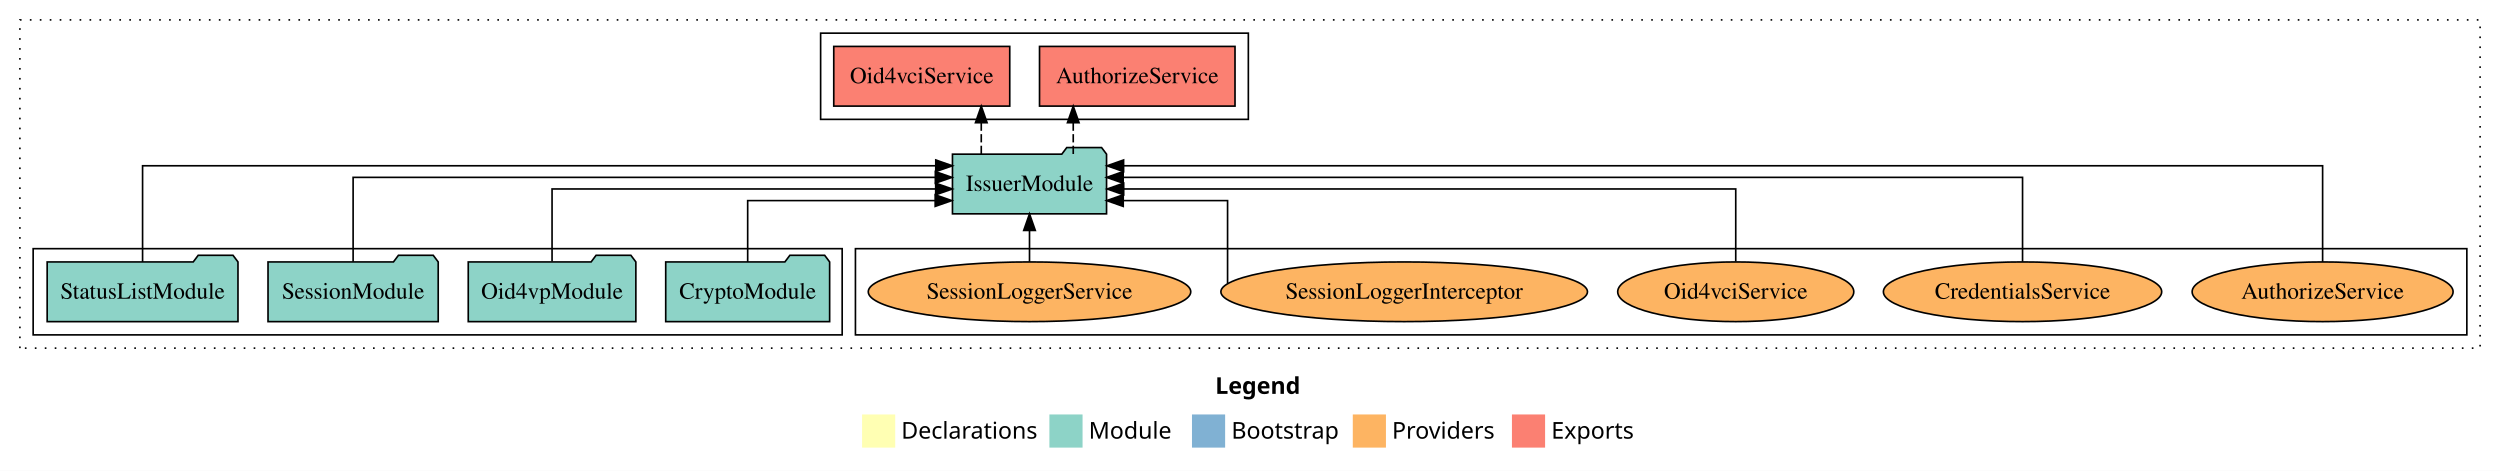
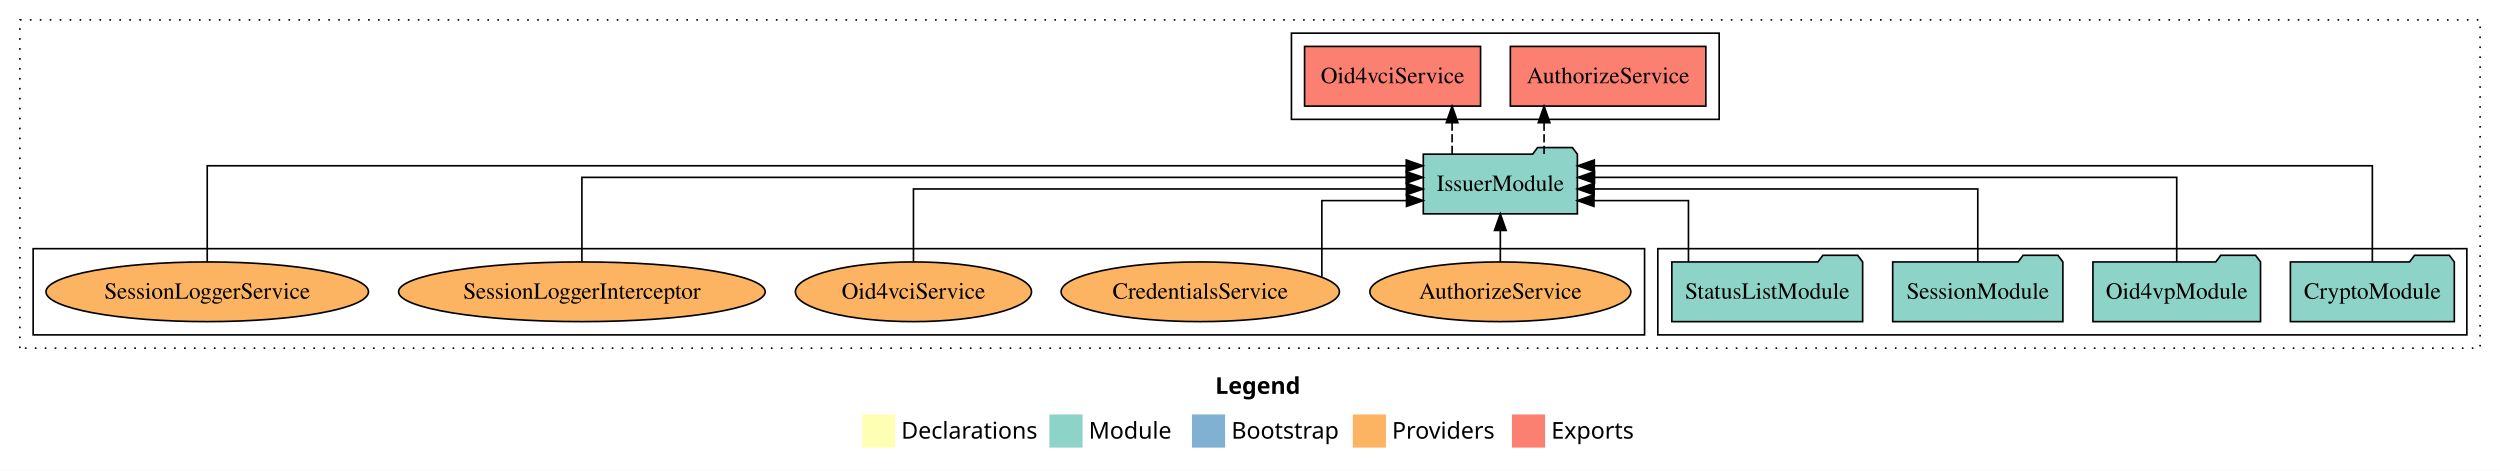
<svg xmlns="http://www.w3.org/2000/svg" width="1508pt" height="284pt" viewBox="0.00 0.00 1508.00 284.00">
  <g id="graph0" class="graph" transform="scale(1 1) rotate(0) translate(4 280)">
    <polygon fill="white" stroke="transparent" points="-4,4 -4,-280 1504,-280 1504,4 -4,4" />
    <text text-anchor="start" x="729.01" y="-42.4" font-family="Times-12" font-weight="bold" font-size="14.00">Legend</text>
    <polygon fill="#ffffb3" stroke="transparent" points="516,-10 516,-30 536,-30 536,-10 516,-10" />
    <text text-anchor="start" x="539.63" y="-15.4" font-family="Times-12" font-size="14.00">  Declarations</text>
    <polygon fill="#8dd3c7" stroke="transparent" points="629,-10 629,-30 649,-30 649,-10 629,-10" />
    <text text-anchor="start" x="652.73" y="-15.4" font-family="Times-12" font-size="14.00">  Module</text>
    <polygon fill="#80b1d3" stroke="transparent" points="715,-10 715,-30 735,-30 735,-10 715,-10" />
    <text text-anchor="start" x="738.78" y="-15.4" font-family="Times-12" font-size="14.00">  Bootstrap</text>
    <polygon fill="#fdb462" stroke="transparent" points="812,-10 812,-30 832,-30 832,-10 812,-10" />
    <text text-anchor="start" x="835.67" y="-15.4" font-family="Times-12" font-size="14.00">  Providers</text>
    <polygon fill="#fb8072" stroke="transparent" points="908,-10 908,-30 928,-30 928,-10 908,-10" />
    <text text-anchor="start" x="931.73" y="-15.4" font-family="Times-12" font-size="14.00">  Exports</text>
    <g id="clust1" class="cluster">
      <polygon fill="none" stroke="black" stroke-dasharray="1,5" points="8,-70 8,-268 1492,-268 1492,-70 8,-70" />
    </g>
-     <g id="clust4" class="cluster">
-       <polygon fill="none" stroke="black" points="491,-208 491,-260 749,-260 749,-208 491,-208" />
+     <g id="clust3" class="cluster">
+       <polygon fill="none" stroke="black" points="996,-78 996,-130 1484,-130 1484,-78 996,-78" />
    </g>
    <g id="clust6" class="cluster">
-       <polygon fill="none" stroke="black" points="512,-78 512,-130 1484,-130 1484,-78 512,-78" />
+       <polygon fill="none" stroke="black" points="16,-78 16,-130 988,-130 988,-78 16,-78" />
    </g>
-     <g id="clust3" class="cluster">
-       <polygon fill="none" stroke="black" points="16,-78 16,-130 504,-130 504,-78 16,-78" />
+     <g id="clust4" class="cluster">
+       <polygon fill="none" stroke="black" points="775,-208 775,-260 1033,-260 1033,-208 775,-208" />
    </g>
    <g id="node1" class="node">
-       <polygon fill="#8dd3c7" stroke="black" points="496.44,-122 493.44,-126 472.44,-126 469.44,-122 397.56,-122 397.56,-86 496.44,-86 496.44,-122" />
-       <text text-anchor="middle" x="447" y="-99.8" font-family="Times,serif" font-size="14.00">CryptoModule</text>
+       <polygon fill="#8dd3c7" stroke="black" points="1476.44,-122 1473.44,-126 1452.44,-126 1449.44,-122 1377.56,-122 1377.56,-86 1476.44,-86 1476.44,-122" />
+       <text text-anchor="middle" x="1427" y="-99.8" font-family="Times,serif" font-size="14.00">CryptoModule</text>
    </g>
    <g id="node5" class="node">
-       <polygon fill="#8dd3c7" stroke="black" points="663.47,-187 660.47,-191 639.47,-191 636.47,-187 570.53,-187 570.53,-151 663.47,-151 663.47,-187" />
-       <text text-anchor="middle" x="617" y="-164.8" font-family="Times,serif" font-size="14.00">IssuerModule</text>
+       <polygon fill="#8dd3c7" stroke="black" points="947.47,-187 944.47,-191 923.47,-191 920.47,-187 854.53,-187 854.53,-151 947.47,-151 947.47,-187" />
+       <text text-anchor="middle" x="901" y="-164.8" font-family="Times,serif" font-size="14.00">IssuerModule</text>
    </g>
    <g id="edge1" class="edge">
-       <path fill="none" stroke="black" d="M447,-122.01C447,-138.05 447,-159 447,-159 447,-159 560.1,-159 560.1,-159" />
-       <polygon fill="black" stroke="black" points="560.1,-162.5 570.1,-159 560.1,-155.5 560.1,-162.5" />
+       <path fill="none" stroke="black" d="M1427,-122.01C1427,-144.49 1427,-180 1427,-180 1427,-180 957.68,-180 957.68,-180" />
+       <polygon fill="black" stroke="black" points="957.68,-176.5 947.68,-180 957.68,-183.5 957.68,-176.5" />
    </g>
    <g id="node2" class="node">
-       <polygon fill="#8dd3c7" stroke="black" points="379.55,-122 376.55,-126 355.55,-126 352.55,-122 278.45,-122 278.45,-86 379.55,-86 379.55,-122" />
-       <text text-anchor="middle" x="329" y="-99.8" font-family="Times,serif" font-size="14.00">Oid4vpModule</text>
+       <polygon fill="#8dd3c7" stroke="black" points="1359.55,-122 1356.55,-126 1335.55,-126 1332.55,-122 1258.45,-122 1258.45,-86 1359.55,-86 1359.55,-122" />
+       <text text-anchor="middle" x="1309" y="-99.8" font-family="Times,serif" font-size="14.00">Oid4vpModule</text>
    </g>
    <g id="edge2" class="edge">
-       <path fill="none" stroke="black" d="M329,-122.27C329,-140.56 329,-166 329,-166 329,-166 560.41,-166 560.41,-166" />
-       <polygon fill="black" stroke="black" points="560.41,-169.5 570.41,-166 560.41,-162.5 560.41,-169.5" />
+       <path fill="none" stroke="black" d="M1309,-122.13C1309,-142.57 1309,-173 1309,-173 1309,-173 957.8,-173 957.8,-173" />
+       <polygon fill="black" stroke="black" points="957.8,-169.5 947.8,-173 957.8,-176.5 957.8,-169.5" />
    </g>
    <g id="node3" class="node">
-       <polygon fill="#8dd3c7" stroke="black" points="260.33,-122 257.33,-126 236.33,-126 233.33,-122 157.67,-122 157.67,-86 260.33,-86 260.33,-122" />
-       <text text-anchor="middle" x="209" y="-99.8" font-family="Times,serif" font-size="14.00">SessionModule</text>
+       <polygon fill="#8dd3c7" stroke="black" points="1240.33,-122 1237.33,-126 1216.33,-126 1213.33,-122 1137.67,-122 1137.67,-86 1240.33,-86 1240.33,-122" />
+       <text text-anchor="middle" x="1189" y="-99.8" font-family="Times,serif" font-size="14.00">SessionModule</text>
    </g>
    <g id="edge3" class="edge">
-       <path fill="none" stroke="black" d="M209,-122.13C209,-142.57 209,-173 209,-173 209,-173 560.2,-173 560.2,-173" />
-       <polygon fill="black" stroke="black" points="560.2,-176.5 570.2,-173 560.2,-169.5 560.2,-176.5" />
+       <path fill="none" stroke="black" d="M1189,-122.27C1189,-140.56 1189,-166 1189,-166 1189,-166 957.59,-166 957.59,-166" />
+       <polygon fill="black" stroke="black" points="957.59,-162.5 947.59,-166 957.59,-169.5 957.59,-162.5" />
    </g>
    <g id="node4" class="node">
-       <polygon fill="#8dd3c7" stroke="black" points="139.55,-122 136.55,-126 115.55,-126 112.55,-122 24.45,-122 24.45,-86 139.55,-86 139.55,-122" />
-       <text text-anchor="middle" x="82" y="-99.8" font-family="Times,serif" font-size="14.00">StatusListModule</text>
+       <polygon fill="#8dd3c7" stroke="black" points="1119.55,-122 1116.55,-126 1095.55,-126 1092.55,-122 1004.45,-122 1004.45,-86 1119.55,-86 1119.55,-122" />
+       <text text-anchor="middle" x="1062" y="-99.8" font-family="Times,serif" font-size="14.00">StatusListModule</text>
    </g>
    <g id="edge4" class="edge">
-       <path fill="none" stroke="black" d="M82,-122.01C82,-144.49 82,-180 82,-180 82,-180 560.46,-180 560.46,-180" />
-       <polygon fill="black" stroke="black" points="560.46,-183.5 570.46,-180 560.46,-176.5 560.46,-183.5" />
+       <path fill="none" stroke="black" d="M1014.48,-122.01C1014.48,-138.05 1014.48,-159 1014.48,-159 1014.48,-159 957.48,-159 957.48,-159" />
+       <polygon fill="black" stroke="black" points="957.48,-155.5 947.48,-159 957.48,-162.5 957.48,-155.5" />
    </g>
    <g id="node6" class="node">
-       <polygon fill="#fb8072" stroke="black" points="740.96,-252 623.04,-252 623.04,-216 740.96,-216 740.96,-252" />
-       <text text-anchor="middle" x="682" y="-229.8" font-family="Times,serif" font-size="14.00">AuthorizeService </text>
+       <polygon fill="#fb8072" stroke="black" points="1024.96,-252 907.04,-252 907.04,-216 1024.96,-216 1024.96,-252" />
+       <text text-anchor="middle" x="966" y="-229.8" font-family="Times,serif" font-size="14.00">AuthorizeService </text>
    </g>
    <g id="edge5" class="edge">
-       <path fill="none" stroke="black" stroke-dasharray="5,2" d="M643.38,-187.11C643.38,-187.11 643.38,-205.99 643.38,-205.99" />
-       <polygon fill="black" stroke="black" points="639.88,-205.99 643.38,-215.99 646.88,-205.99 639.88,-205.99" />
+       <path fill="none" stroke="black" stroke-dasharray="5,2" d="M927.38,-187.11C927.38,-187.11 927.38,-205.99 927.38,-205.99" />
+       <polygon fill="black" stroke="black" points="923.88,-205.99 927.38,-215.99 930.88,-205.99 923.88,-205.99" />
    </g>
    <g id="node7" class="node">
-       <polygon fill="#fb8072" stroke="black" points="605.08,-252 498.92,-252 498.92,-216 605.08,-216 605.08,-252" />
-       <text text-anchor="middle" x="552" y="-229.8" font-family="Times,serif" font-size="14.00">Oid4vciService </text>
+       <polygon fill="#fb8072" stroke="black" points="889.08,-252 782.92,-252 782.92,-216 889.08,-216 889.08,-252" />
+       <text text-anchor="middle" x="836" y="-229.8" font-family="Times,serif" font-size="14.00">Oid4vciService </text>
    </g>
    <g id="edge6" class="edge">
-       <path fill="none" stroke="black" stroke-dasharray="5,2" d="M587.9,-187.11C587.9,-187.11 587.9,-205.99 587.9,-205.99" />
-       <polygon fill="black" stroke="black" points="584.4,-205.99 587.9,-215.99 591.4,-205.99 584.4,-205.99" />
+       <path fill="none" stroke="black" stroke-dasharray="5,2" d="M871.9,-187.11C871.9,-187.11 871.9,-205.99 871.9,-205.99" />
+       <polygon fill="black" stroke="black" points="868.4,-205.99 871.9,-215.99 875.4,-205.99 868.4,-205.99" />
    </g>
    <g id="node8" class="node">
-       <ellipse fill="#fdb462" stroke="black" cx="1397" cy="-104" rx="78.71" ry="18" />
-       <text text-anchor="middle" x="1397" y="-99.8" font-family="Times,serif" font-size="14.00">AuthorizeService</text>
+       <ellipse fill="#fdb462" stroke="black" cx="901" cy="-104" rx="78.71" ry="18" />
+       <text text-anchor="middle" x="901" y="-99.8" font-family="Times,serif" font-size="14.00">AuthorizeService</text>
    </g>
    <g id="edge7" class="edge">
-       <path fill="none" stroke="black" d="M1397,-122.01C1397,-144.49 1397,-180 1397,-180 1397,-180 673.75,-180 673.75,-180" />
-       <polygon fill="black" stroke="black" points="673.75,-176.5 663.75,-180 673.75,-183.5 673.75,-176.5" />
+       <path fill="none" stroke="black" d="M901,-122.11C901,-122.11 901,-140.99 901,-140.99" />
+       <polygon fill="black" stroke="black" points="897.5,-140.99 901,-150.99 904.5,-140.99 897.5,-140.99" />
    </g>
    <g id="node9" class="node">
-       <ellipse fill="#fdb462" stroke="black" cx="1216" cy="-104" rx="83.94" ry="18" />
-       <text text-anchor="middle" x="1216" y="-99.8" font-family="Times,serif" font-size="14.00">CredentialsService</text>
+       <ellipse fill="#fdb462" stroke="black" cx="720" cy="-104" rx="83.94" ry="18" />
+       <text text-anchor="middle" x="720" y="-99.8" font-family="Times,serif" font-size="14.00">CredentialsService</text>
    </g>
    <g id="edge8" class="edge">
-       <path fill="none" stroke="black" d="M1216,-122.13C1216,-142.57 1216,-173 1216,-173 1216,-173 673.5,-173 673.5,-173" />
-       <polygon fill="black" stroke="black" points="673.5,-169.5 663.5,-173 673.5,-176.5 673.5,-169.5" />
+       <path fill="none" stroke="black" d="M793.34,-113.08C793.34,-128.7 793.34,-159 793.34,-159 793.34,-159 844.41,-159 844.41,-159" />
+       <polygon fill="black" stroke="black" points="844.41,-162.5 854.41,-159 844.41,-155.5 844.41,-162.5" />
    </g>
    <g id="node10" class="node">
-       <ellipse fill="#fdb462" stroke="black" cx="1043" cy="-104" rx="71.21" ry="18" />
-       <text text-anchor="middle" x="1043" y="-99.8" font-family="Times,serif" font-size="14.00">Oid4vciService</text>
+       <ellipse fill="#fdb462" stroke="black" cx="547" cy="-104" rx="71.21" ry="18" />
+       <text text-anchor="middle" x="547" y="-99.8" font-family="Times,serif" font-size="14.00">Oid4vciService</text>
    </g>
    <g id="edge9" class="edge">
-       <path fill="none" stroke="black" d="M1043,-122.27C1043,-140.56 1043,-166 1043,-166 1043,-166 673.81,-166 673.81,-166" />
-       <polygon fill="black" stroke="black" points="673.81,-162.5 663.81,-166 673.81,-169.5 673.81,-162.5" />
+       <path fill="none" stroke="black" d="M547,-122.27C547,-140.56 547,-166 547,-166 547,-166 844.36,-166 844.36,-166" />
+       <polygon fill="black" stroke="black" points="844.36,-169.5 854.36,-166 844.36,-162.5 844.36,-169.5" />
    </g>
    <g id="node11" class="node">
-       <ellipse fill="#fdb462" stroke="black" cx="843" cy="-104" rx="110.57" ry="18" />
-       <text text-anchor="middle" x="843" y="-99.8" font-family="Times,serif" font-size="14.00">SessionLoggerInterceptor</text>
+       <ellipse fill="#fdb462" stroke="black" cx="347" cy="-104" rx="110.57" ry="18" />
+       <text text-anchor="middle" x="347" y="-99.8" font-family="Times,serif" font-size="14.00">SessionLoggerInterceptor</text>
    </g>
    <g id="edge10" class="edge">
-       <path fill="none" stroke="black" d="M736.47,-109.08C736.47,-122.69 736.47,-159 736.47,-159 736.47,-159 673.53,-159 673.53,-159" />
-       <polygon fill="black" stroke="black" points="673.53,-155.5 663.53,-159 673.53,-162.5 673.53,-155.5" />
+       <path fill="none" stroke="black" d="M347,-122.13C347,-142.57 347,-173 347,-173 347,-173 844.24,-173 844.24,-173" />
+       <polygon fill="black" stroke="black" points="844.24,-176.5 854.24,-173 844.24,-169.5 844.24,-176.5" />
    </g>
    <g id="node12" class="node">
-       <ellipse fill="#fdb462" stroke="black" cx="617" cy="-104" rx="97.27" ry="18" />
-       <text text-anchor="middle" x="617" y="-99.8" font-family="Times,serif" font-size="14.00">SessionLoggerService</text>
+       <ellipse fill="#fdb462" stroke="black" cx="121" cy="-104" rx="97.27" ry="18" />
+       <text text-anchor="middle" x="121" y="-99.8" font-family="Times,serif" font-size="14.00">SessionLoggerService</text>
    </g>
    <g id="edge11" class="edge">
-       <path fill="none" stroke="black" d="M617,-122.11C617,-122.11 617,-140.99 617,-140.99" />
-       <polygon fill="black" stroke="black" points="613.5,-140.99 617,-150.99 620.5,-140.99 613.5,-140.99" />
+       <path fill="none" stroke="black" d="M121,-122.01C121,-144.49 121,-180 121,-180 121,-180 844.25,-180 844.25,-180" />
+       <polygon fill="black" stroke="black" points="844.25,-183.5 854.25,-180 844.25,-176.5 844.25,-183.5" />
    </g>
  </g>
</svg>
